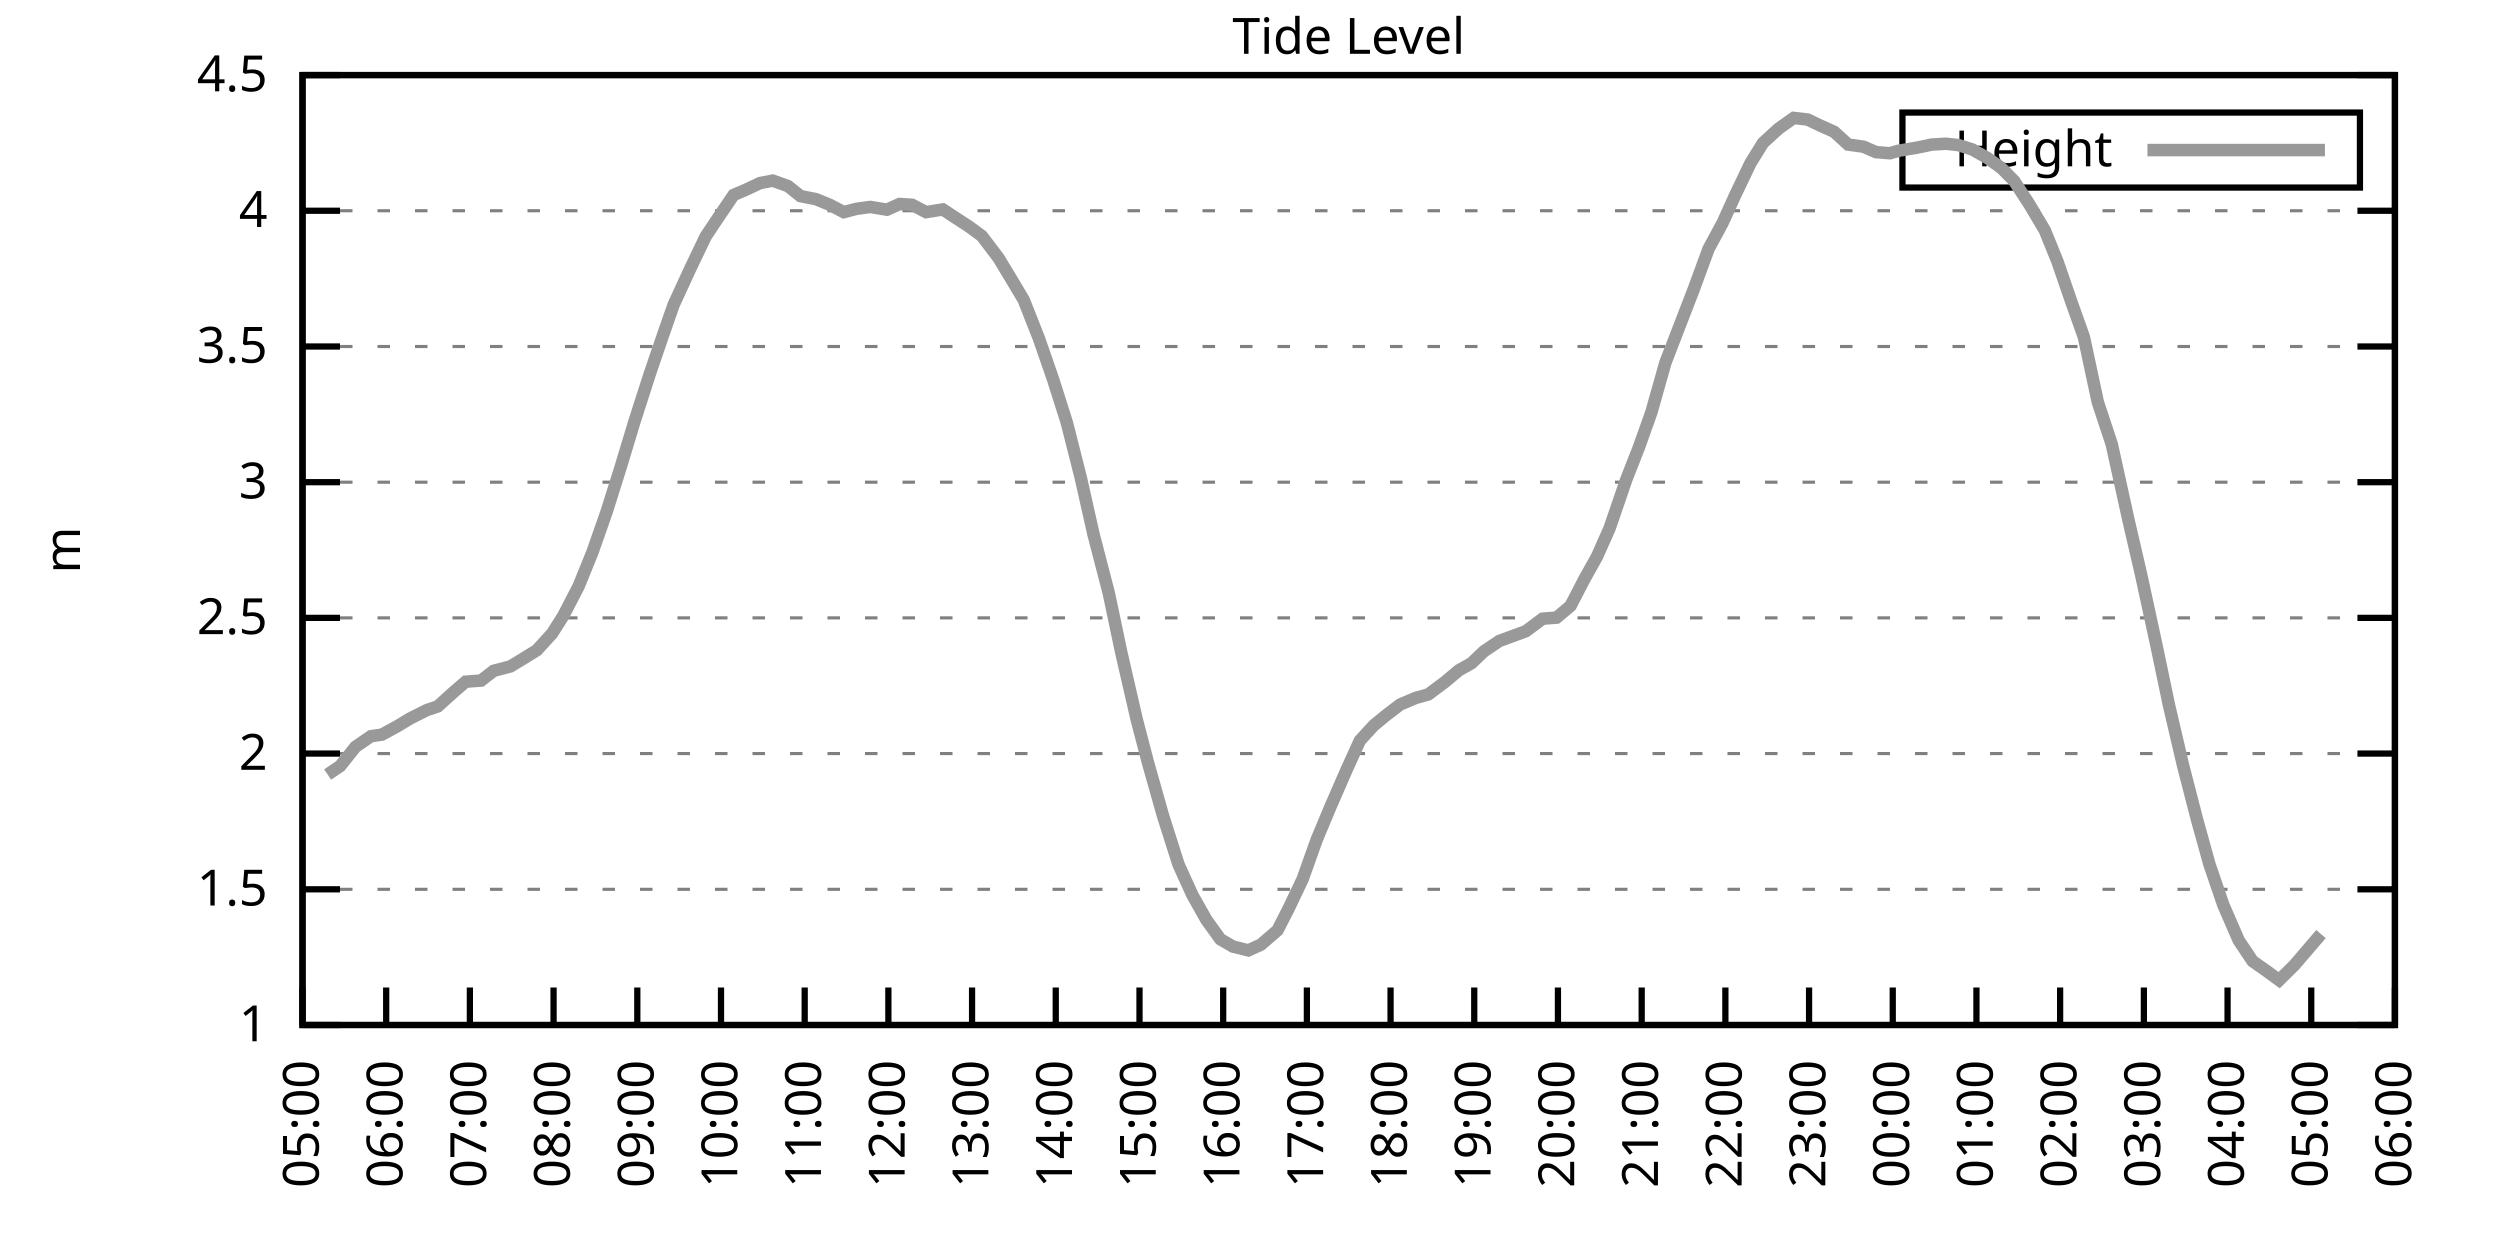
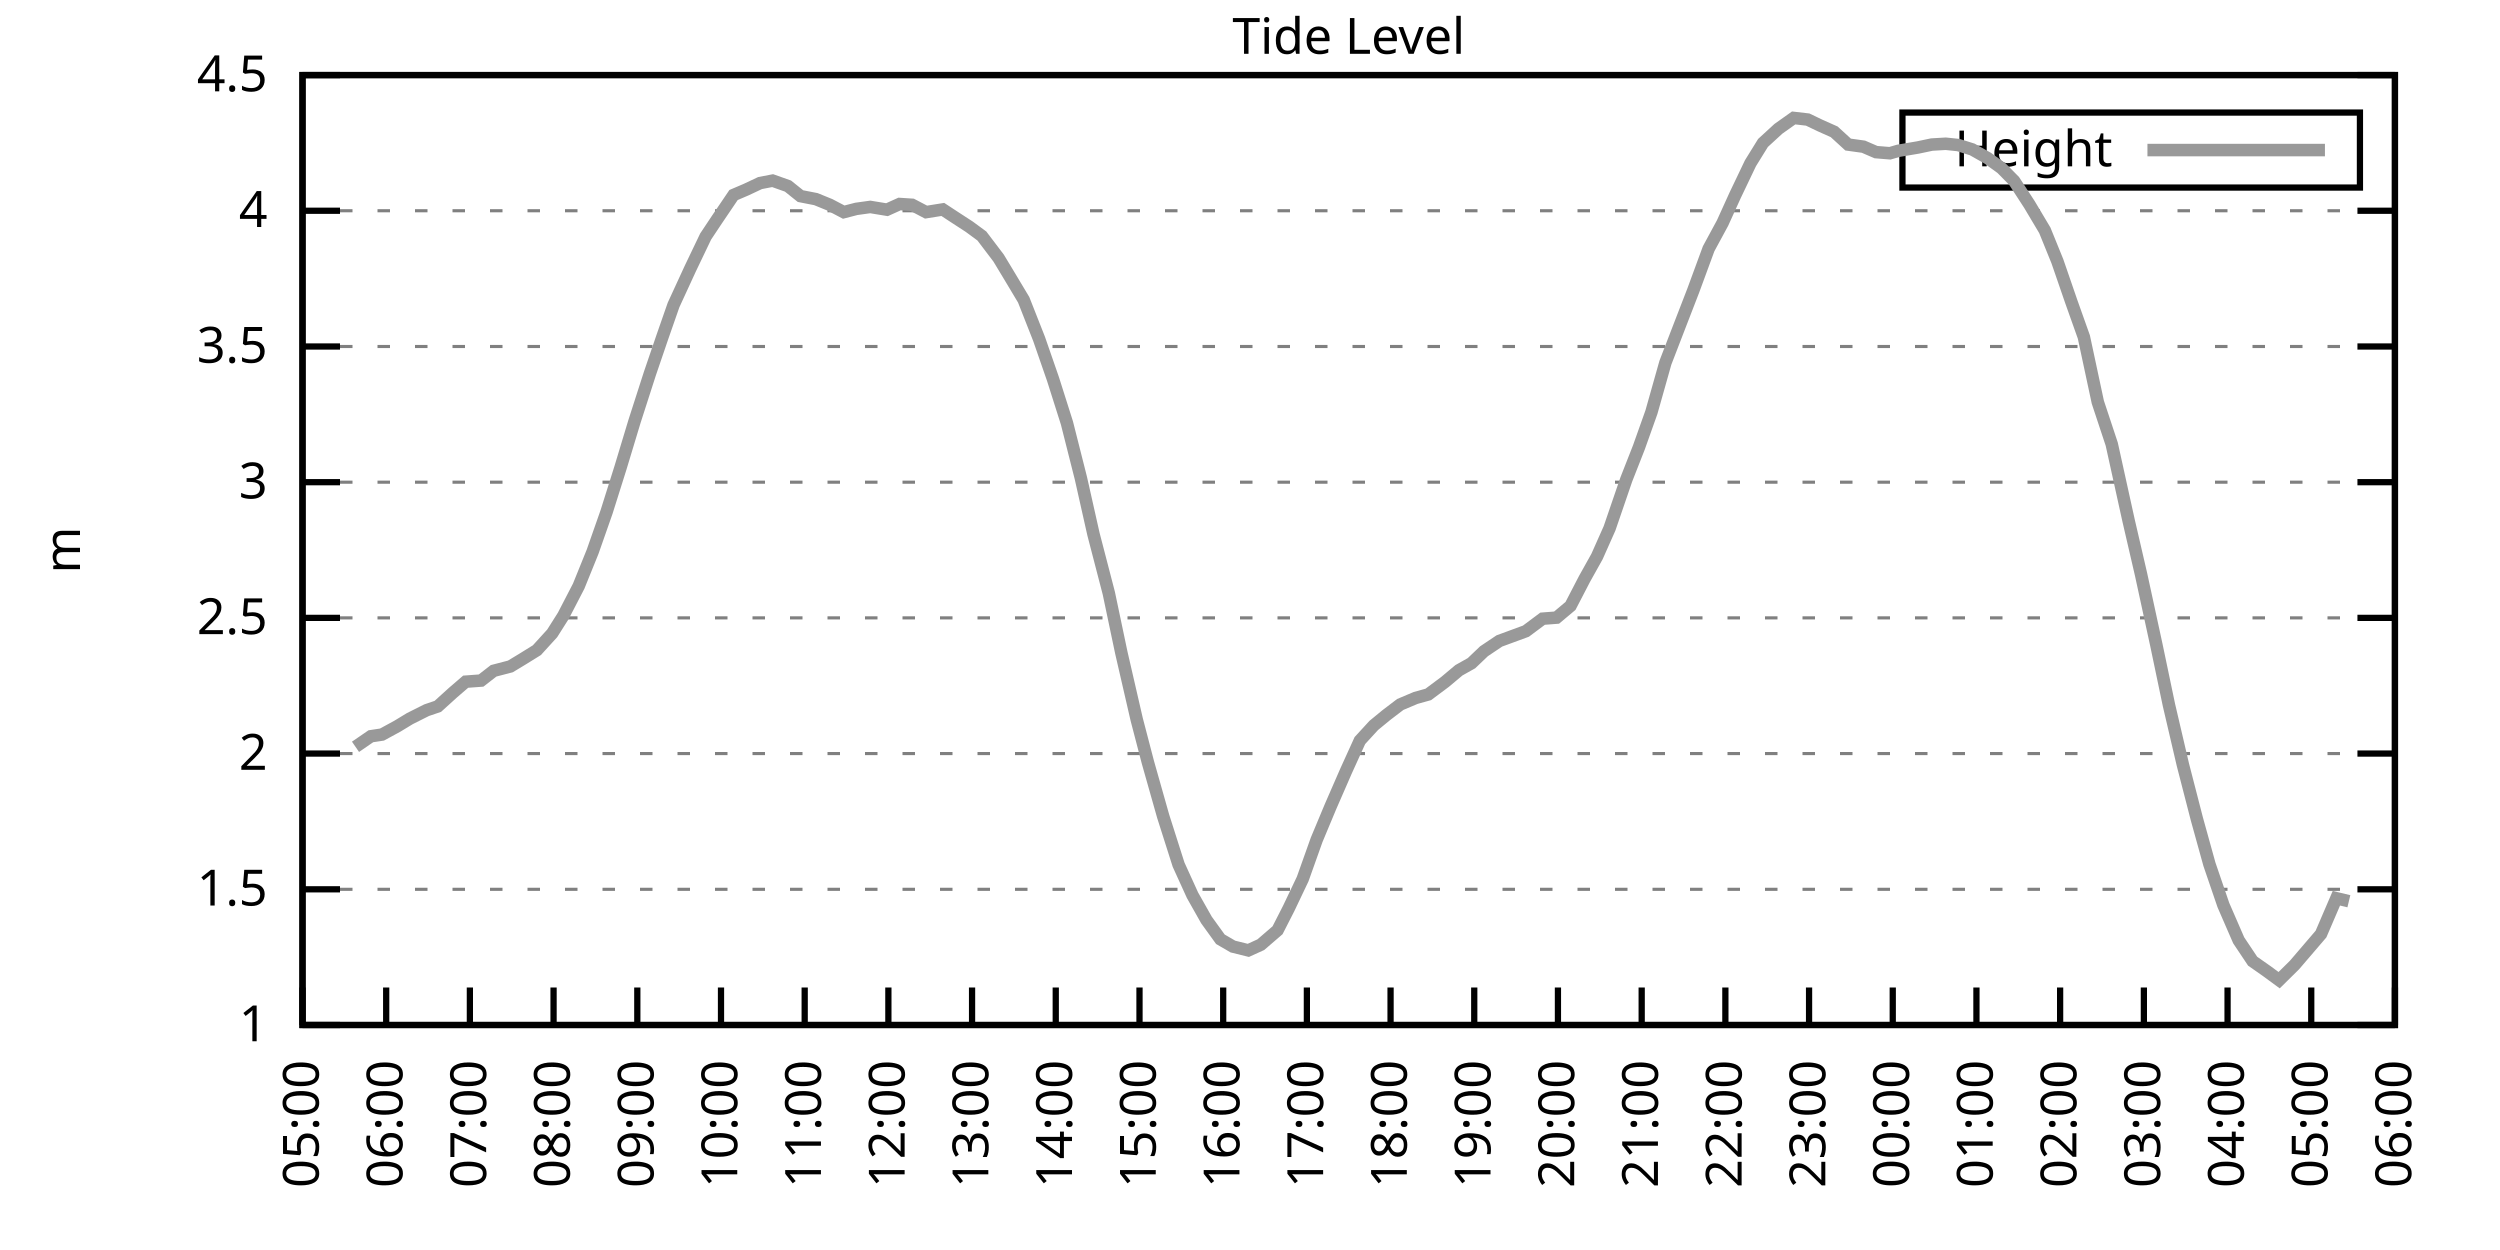
<svg xmlns="http://www.w3.org/2000/svg" xmlns:xlink="http://www.w3.org/1999/xlink" width="400" height="200" viewBox="0 0 400 200">
  <g id="gnuplot_canvas">
    <rect x="0" y="0" width="400" height="200" fill="none" />
    <defs>
      <circle id="gpDot" r="0.5" stroke-width="0.5" stroke="currentColor" />
      <path id="gpPt0" stroke-width="0.333" stroke="currentColor" d="M-1,0 h2 M0,-1 v2" />
      <path id="gpPt1" stroke-width="0.333" stroke="currentColor" d="M-1,-1 L1,1 M1,-1 L-1,1" />
      <path id="gpPt2" stroke-width="0.333" stroke="currentColor" d="M-1,0 L1,0 M0,-1 L0,1 M-1,-1 L1,1 M-1,1 L1,-1" />
      <rect id="gpPt3" stroke-width="0.333" stroke="currentColor" x="-1" y="-1" width="2" height="2" />
      <rect id="gpPt4" stroke-width="0.333" stroke="currentColor" fill="currentColor" x="-1" y="-1" width="2" height="2" />
      <circle id="gpPt5" stroke-width="0.333" stroke="currentColor" cx="0" cy="0" r="1" />
      <use xlink:href="#gpPt5" id="gpPt6" fill="currentColor" stroke="none" />
      <path id="gpPt7" stroke-width="0.333" stroke="currentColor" d="M0,-1.33 L-1.33,0.67 L1.33,0.67 z" />
      <use xlink:href="#gpPt7" id="gpPt8" fill="currentColor" stroke="none" />
      <use xlink:href="#gpPt7" id="gpPt9" stroke="currentColor" transform="rotate(180)" />
      <use xlink:href="#gpPt9" id="gpPt10" fill="currentColor" stroke="none" />
      <use xlink:href="#gpPt3" id="gpPt11" stroke="currentColor" transform="rotate(45)" />
      <use xlink:href="#gpPt11" id="gpPt12" fill="currentColor" stroke="none" />
      <path id="gpPt13" stroke-width="0.333" stroke="currentColor" d="M0,1.330 L1.265,0.411 L0.782,-1.067 L-0.782,-1.076 L-1.265,0.411 z" />
      <use xlink:href="#gpPt13" id="gpPt14" fill="currentColor" stroke="none" />
      <filter id="textbox" filterUnits="objectBoundingBox" x="0" y="0" height="1" width="1">
        <feFlood flood-color="white" flood-opacity="1" result="bgnd" />
        <feComposite in="SourceGraphic" in2="bgnd" operator="atop" />
      </filter>
      <filter id="greybox" filterUnits="objectBoundingBox" x="0" y="0" height="1" width="1">
        <feFlood flood-color="lightgrey" flood-opacity="1" result="grey" />
        <feComposite in="SourceGraphic" in2="grey" operator="atop" />
      </filter>
    </defs>
    <g fill="none" color="white" stroke="currentColor" stroke-width="1.00" stroke-linecap="butt" stroke-linejoin="miter">
</g>
    <g fill="none" color="black" stroke="currentColor" stroke-width="1.00" stroke-linecap="butt" stroke-linejoin="miter">
      <g stroke="none" shape-rendering="crispEdges">
        <polygon fill="rgb(255, 255, 255)" points="48.40,164.00 383.18,164.00 383.18,12.02 48.40,12.02 " />
      </g>
    </g>
    <g fill="none" color="black" stroke="currentColor" stroke-width="1.00" stroke-linecap="butt" stroke-linejoin="miter">
</g>
    <g fill="none" color="black" stroke="black" stroke-width="0.50" stroke-linecap="butt" stroke-linejoin="miter">
</g>
    <g fill="none" color="gray" stroke="currentColor" stroke-width="0.50" stroke-linecap="butt" stroke-linejoin="miter">
      <path stroke="gray" stroke-dasharray="2,4" class="gridline" d="M48.40,164.00 L383.19,164.00  " />
    </g>
    <g fill="none" color="gray" stroke="gray" stroke-width="1.00" stroke-linecap="butt" stroke-linejoin="miter">
</g>
    <g fill="none" color="black" stroke="currentColor" stroke-width="1.00" stroke-linecap="butt" stroke-linejoin="miter">
      <path stroke="black" d="M48.40,164.00 L54.40,164.00 M383.19,164.00 L377.19,164.00  " />
      <g transform="translate(42.80,166.60)" stroke="none" fill="black" font-family="Sans" font-size="8.00" text-anchor="end">
        <text>
          <tspan font-family="Sans"> 1</tspan>
        </text>
      </g>
    </g>
    <g fill="none" color="black" stroke="currentColor" stroke-width="1.00" stroke-linecap="butt" stroke-linejoin="miter">
</g>
    <g fill="none" color="black" stroke="black" stroke-width="0.50" stroke-linecap="butt" stroke-linejoin="miter">
</g>
    <g fill="none" color="gray" stroke="currentColor" stroke-width="0.50" stroke-linecap="butt" stroke-linejoin="miter">
      <path stroke="gray" stroke-dasharray="2,4" class="gridline" d="M48.40,142.29 L383.19,142.29  " />
    </g>
    <g fill="none" color="gray" stroke="gray" stroke-width="1.00" stroke-linecap="butt" stroke-linejoin="miter">
</g>
    <g fill="none" color="black" stroke="currentColor" stroke-width="1.00" stroke-linecap="butt" stroke-linejoin="miter">
      <path stroke="black" d="M48.40,142.29 L54.40,142.29 M383.19,142.29 L377.19,142.29  " />
      <g transform="translate(42.80,144.89)" stroke="none" fill="black" font-family="Sans" font-size="8.00" text-anchor="end">
        <text>
          <tspan font-family="Sans"> 1.5</tspan>
        </text>
      </g>
    </g>
    <g fill="none" color="black" stroke="currentColor" stroke-width="1.00" stroke-linecap="butt" stroke-linejoin="miter">
</g>
    <g fill="none" color="black" stroke="black" stroke-width="0.50" stroke-linecap="butt" stroke-linejoin="miter">
</g>
    <g fill="none" color="gray" stroke="currentColor" stroke-width="0.50" stroke-linecap="butt" stroke-linejoin="miter">
      <path stroke="gray" stroke-dasharray="2,4" class="gridline" d="M48.40,120.57 L383.19,120.57  " />
    </g>
    <g fill="none" color="gray" stroke="gray" stroke-width="1.00" stroke-linecap="butt" stroke-linejoin="miter">
</g>
    <g fill="none" color="black" stroke="currentColor" stroke-width="1.00" stroke-linecap="butt" stroke-linejoin="miter">
      <path stroke="black" d="M48.40,120.57 L54.40,120.57 M383.19,120.57 L377.19,120.57  " />
      <g transform="translate(42.80,123.17)" stroke="none" fill="black" font-family="Sans" font-size="8.00" text-anchor="end">
        <text>
          <tspan font-family="Sans"> 2</tspan>
        </text>
      </g>
    </g>
    <g fill="none" color="black" stroke="currentColor" stroke-width="1.00" stroke-linecap="butt" stroke-linejoin="miter">
</g>
    <g fill="none" color="black" stroke="black" stroke-width="0.50" stroke-linecap="butt" stroke-linejoin="miter">
</g>
    <g fill="none" color="gray" stroke="currentColor" stroke-width="0.50" stroke-linecap="butt" stroke-linejoin="miter">
      <path stroke="gray" stroke-dasharray="2,4" class="gridline" d="M48.40,98.86 L383.19,98.86  " />
    </g>
    <g fill="none" color="gray" stroke="gray" stroke-width="1.00" stroke-linecap="butt" stroke-linejoin="miter">
</g>
    <g fill="none" color="black" stroke="currentColor" stroke-width="1.00" stroke-linecap="butt" stroke-linejoin="miter">
      <path stroke="black" d="M48.40,98.86 L54.40,98.86 M383.19,98.86 L377.19,98.86  " />
      <g transform="translate(42.80,101.46)" stroke="none" fill="black" font-family="Sans" font-size="8.00" text-anchor="end">
        <text>
          <tspan font-family="Sans"> 2.5</tspan>
        </text>
      </g>
    </g>
    <g fill="none" color="black" stroke="currentColor" stroke-width="1.00" stroke-linecap="butt" stroke-linejoin="miter">
</g>
    <g fill="none" color="black" stroke="black" stroke-width="0.50" stroke-linecap="butt" stroke-linejoin="miter">
</g>
    <g fill="none" color="gray" stroke="currentColor" stroke-width="0.50" stroke-linecap="butt" stroke-linejoin="miter">
      <path stroke="gray" stroke-dasharray="2,4" class="gridline" d="M48.40,77.15 L383.19,77.15  " />
    </g>
    <g fill="none" color="gray" stroke="gray" stroke-width="1.00" stroke-linecap="butt" stroke-linejoin="miter">
</g>
    <g fill="none" color="black" stroke="currentColor" stroke-width="1.00" stroke-linecap="butt" stroke-linejoin="miter">
      <path stroke="black" d="M48.40,77.15 L54.40,77.15 M383.19,77.15 L377.19,77.15  " />
      <g transform="translate(42.80,79.75)" stroke="none" fill="black" font-family="Sans" font-size="8.00" text-anchor="end">
        <text>
          <tspan font-family="Sans"> 3</tspan>
        </text>
      </g>
    </g>
    <g fill="none" color="black" stroke="currentColor" stroke-width="1.00" stroke-linecap="butt" stroke-linejoin="miter">
</g>
    <g fill="none" color="black" stroke="black" stroke-width="0.50" stroke-linecap="butt" stroke-linejoin="miter">
</g>
    <g fill="none" color="gray" stroke="currentColor" stroke-width="0.50" stroke-linecap="butt" stroke-linejoin="miter">
      <path stroke="gray" stroke-dasharray="2,4" class="gridline" d="M48.40,55.44 L383.19,55.44  " />
    </g>
    <g fill="none" color="gray" stroke="gray" stroke-width="1.00" stroke-linecap="butt" stroke-linejoin="miter">
</g>
    <g fill="none" color="black" stroke="currentColor" stroke-width="1.00" stroke-linecap="butt" stroke-linejoin="miter">
      <path stroke="black" d="M48.40,55.44 L54.40,55.44 M383.19,55.44 L377.19,55.44  " />
      <g transform="translate(42.80,58.04)" stroke="none" fill="black" font-family="Sans" font-size="8.00" text-anchor="end">
        <text>
          <tspan font-family="Sans"> 3.5</tspan>
        </text>
      </g>
    </g>
    <g fill="none" color="black" stroke="currentColor" stroke-width="1.00" stroke-linecap="butt" stroke-linejoin="miter">
</g>
    <g fill="none" color="black" stroke="black" stroke-width="0.50" stroke-linecap="butt" stroke-linejoin="miter">
</g>
    <g fill="none" color="gray" stroke="currentColor" stroke-width="0.50" stroke-linecap="butt" stroke-linejoin="miter">
      <path stroke="gray" stroke-dasharray="2,4" class="gridline" d="M48.40,33.72 L383.19,33.72  " />
    </g>
    <g fill="none" color="gray" stroke="gray" stroke-width="1.00" stroke-linecap="butt" stroke-linejoin="miter">
</g>
    <g fill="none" color="black" stroke="currentColor" stroke-width="1.00" stroke-linecap="butt" stroke-linejoin="miter">
      <path stroke="black" d="M48.40,33.72 L54.40,33.72 M383.19,33.72 L377.19,33.72  " />
      <g transform="translate(42.80,36.32)" stroke="none" fill="black" font-family="Sans" font-size="8.00" text-anchor="end">
        <text>
          <tspan font-family="Sans"> 4</tspan>
        </text>
      </g>
    </g>
    <g fill="none" color="black" stroke="currentColor" stroke-width="1.00" stroke-linecap="butt" stroke-linejoin="miter">
</g>
    <g fill="none" color="black" stroke="black" stroke-width="0.50" stroke-linecap="butt" stroke-linejoin="miter">
</g>
    <g fill="none" color="gray" stroke="currentColor" stroke-width="0.50" stroke-linecap="butt" stroke-linejoin="miter">
      <path stroke="gray" stroke-dasharray="2,4" class="gridline" d="M48.40,12.01 L383.19,12.01  " />
    </g>
    <g fill="none" color="gray" stroke="gray" stroke-width="1.00" stroke-linecap="butt" stroke-linejoin="miter">
</g>
    <g fill="none" color="black" stroke="currentColor" stroke-width="1.00" stroke-linecap="butt" stroke-linejoin="miter">
      <path stroke="black" d="M48.40,12.01 L54.40,12.01 M383.19,12.01 L377.19,12.01  " />
      <g transform="translate(42.80,14.61)" stroke="none" fill="black" font-family="Sans" font-size="8.00" text-anchor="end">
        <text>
          <tspan font-family="Sans"> 4.5</tspan>
        </text>
      </g>
    </g>
    <g fill="none" color="black" stroke="currentColor" stroke-width="1.00" stroke-linecap="butt" stroke-linejoin="miter">
      <path stroke="black" d="M48.40,164.00 L48.40,158.00  " />
      <g transform="translate(51.00,169.60) rotate(270.00)" stroke="none" fill="black" font-family="Sans" font-size="8.00" text-anchor="end">
        <text>
          <tspan font-family="Sans">05:00</tspan>
        </text>
      </g>
    </g>
    <g fill="none" color="black" stroke="currentColor" stroke-width="1.00" stroke-linecap="butt" stroke-linejoin="miter">
      <path stroke="black" d="M61.79,164.00 L61.79,158.00  " />
      <g transform="translate(64.39,169.60) rotate(270.00)" stroke="none" fill="black" font-family="Sans" font-size="8.00" text-anchor="end">
        <text>
          <tspan font-family="Sans">06:00</tspan>
        </text>
      </g>
    </g>
    <g fill="none" color="black" stroke="currentColor" stroke-width="1.00" stroke-linecap="butt" stroke-linejoin="miter">
      <path stroke="black" d="M75.18,164.00 L75.18,158.00  " />
      <g transform="translate(77.78,169.60) rotate(270.00)" stroke="none" fill="black" font-family="Sans" font-size="8.00" text-anchor="end">
        <text>
          <tspan font-family="Sans">07:00</tspan>
        </text>
      </g>
    </g>
    <g fill="none" color="black" stroke="currentColor" stroke-width="1.00" stroke-linecap="butt" stroke-linejoin="miter">
      <path stroke="black" d="M88.57,164.00 L88.57,158.00  " />
      <g transform="translate(91.17,169.60) rotate(270.00)" stroke="none" fill="black" font-family="Sans" font-size="8.00" text-anchor="end">
        <text>
          <tspan font-family="Sans">08:00</tspan>
        </text>
      </g>
    </g>
    <g fill="none" color="black" stroke="currentColor" stroke-width="1.00" stroke-linecap="butt" stroke-linejoin="miter">
      <path stroke="black" d="M101.97,164.00 L101.97,158.00  " />
      <g transform="translate(104.57,169.60) rotate(270.00)" stroke="none" fill="black" font-family="Sans" font-size="8.00" text-anchor="end">
        <text>
          <tspan font-family="Sans">09:00</tspan>
        </text>
      </g>
    </g>
    <g fill="none" color="black" stroke="currentColor" stroke-width="1.00" stroke-linecap="butt" stroke-linejoin="miter">
      <path stroke="black" d="M115.36,164.00 L115.36,158.00  " />
      <g transform="translate(117.96,169.60) rotate(270.00)" stroke="none" fill="black" font-family="Sans" font-size="8.00" text-anchor="end">
        <text>
          <tspan font-family="Sans">10:00</tspan>
        </text>
      </g>
    </g>
    <g fill="none" color="black" stroke="currentColor" stroke-width="1.00" stroke-linecap="butt" stroke-linejoin="miter">
      <path stroke="black" d="M128.75,164.00 L128.75,158.00  " />
      <g transform="translate(131.35,169.60) rotate(270.00)" stroke="none" fill="black" font-family="Sans" font-size="8.00" text-anchor="end">
        <text>
          <tspan font-family="Sans">11:00</tspan>
        </text>
      </g>
    </g>
    <g fill="none" color="black" stroke="currentColor" stroke-width="1.00" stroke-linecap="butt" stroke-linejoin="miter">
      <path stroke="black" d="M142.14,164.00 L142.14,158.00  " />
      <g transform="translate(144.74,169.60) rotate(270.00)" stroke="none" fill="black" font-family="Sans" font-size="8.00" text-anchor="end">
        <text>
          <tspan font-family="Sans">12:00</tspan>
        </text>
      </g>
    </g>
    <g fill="none" color="black" stroke="currentColor" stroke-width="1.00" stroke-linecap="butt" stroke-linejoin="miter">
      <path stroke="black" d="M155.53,164.00 L155.53,158.00  " />
      <g transform="translate(158.13,169.60) rotate(270.00)" stroke="none" fill="black" font-family="Sans" font-size="8.00" text-anchor="end">
        <text>
          <tspan font-family="Sans">13:00</tspan>
        </text>
      </g>
    </g>
    <g fill="none" color="black" stroke="currentColor" stroke-width="1.00" stroke-linecap="butt" stroke-linejoin="miter">
      <path stroke="black" d="M168.92,164.00 L168.92,158.00  " />
      <g transform="translate(171.52,169.60) rotate(270.00)" stroke="none" fill="black" font-family="Sans" font-size="8.00" text-anchor="end">
        <text>
          <tspan font-family="Sans">14:00</tspan>
        </text>
      </g>
    </g>
    <g fill="none" color="black" stroke="currentColor" stroke-width="1.00" stroke-linecap="butt" stroke-linejoin="miter">
      <path stroke="black" d="M182.32,164.00 L182.32,158.00  " />
      <g transform="translate(184.92,169.60) rotate(270.00)" stroke="none" fill="black" font-family="Sans" font-size="8.00" text-anchor="end">
        <text>
          <tspan font-family="Sans">15:00</tspan>
        </text>
      </g>
    </g>
    <g fill="none" color="black" stroke="currentColor" stroke-width="1.00" stroke-linecap="butt" stroke-linejoin="miter">
      <path stroke="black" d="M195.71,164.00 L195.71,158.00  " />
      <g transform="translate(198.31,169.60) rotate(270.00)" stroke="none" fill="black" font-family="Sans" font-size="8.00" text-anchor="end">
        <text>
          <tspan font-family="Sans">16:00</tspan>
        </text>
      </g>
    </g>
    <g fill="none" color="black" stroke="currentColor" stroke-width="1.00" stroke-linecap="butt" stroke-linejoin="miter">
      <path stroke="black" d="M209.10,164.00 L209.10,158.00  " />
      <g transform="translate(211.70,169.60) rotate(270.00)" stroke="none" fill="black" font-family="Sans" font-size="8.00" text-anchor="end">
        <text>
          <tspan font-family="Sans">17:00</tspan>
        </text>
      </g>
    </g>
    <g fill="none" color="black" stroke="currentColor" stroke-width="1.00" stroke-linecap="butt" stroke-linejoin="miter">
      <path stroke="black" d="M222.49,164.00 L222.49,158.00  " />
      <g transform="translate(225.09,169.60) rotate(270.00)" stroke="none" fill="black" font-family="Sans" font-size="8.00" text-anchor="end">
        <text>
          <tspan font-family="Sans">18:00</tspan>
        </text>
      </g>
    </g>
    <g fill="none" color="black" stroke="currentColor" stroke-width="1.00" stroke-linecap="butt" stroke-linejoin="miter">
      <path stroke="black" d="M235.88,164.00 L235.88,158.00  " />
      <g transform="translate(238.48,169.60) rotate(270.00)" stroke="none" fill="black" font-family="Sans" font-size="8.00" text-anchor="end">
        <text>
          <tspan font-family="Sans">19:00</tspan>
        </text>
      </g>
    </g>
    <g fill="none" color="black" stroke="currentColor" stroke-width="1.00" stroke-linecap="butt" stroke-linejoin="miter">
      <path stroke="black" d="M249.27,164.00 L249.27,158.00  " />
      <g transform="translate(251.87,169.60) rotate(270.00)" stroke="none" fill="black" font-family="Sans" font-size="8.00" text-anchor="end">
        <text>
          <tspan font-family="Sans">20:00</tspan>
        </text>
      </g>
    </g>
    <g fill="none" color="black" stroke="currentColor" stroke-width="1.00" stroke-linecap="butt" stroke-linejoin="miter">
      <path stroke="black" d="M262.67,164.00 L262.67,158.00  " />
      <g transform="translate(265.27,169.60) rotate(270.00)" stroke="none" fill="black" font-family="Sans" font-size="8.00" text-anchor="end">
        <text>
          <tspan font-family="Sans">21:00</tspan>
        </text>
      </g>
    </g>
    <g fill="none" color="black" stroke="currentColor" stroke-width="1.00" stroke-linecap="butt" stroke-linejoin="miter">
      <path stroke="black" d="M276.06,164.00 L276.06,158.00  " />
      <g transform="translate(278.66,169.60) rotate(270.00)" stroke="none" fill="black" font-family="Sans" font-size="8.00" text-anchor="end">
        <text>
          <tspan font-family="Sans">22:00</tspan>
        </text>
      </g>
    </g>
    <g fill="none" color="black" stroke="currentColor" stroke-width="1.00" stroke-linecap="butt" stroke-linejoin="miter">
      <path stroke="black" d="M289.45,164.00 L289.45,158.00  " />
      <g transform="translate(292.05,169.60) rotate(270.00)" stroke="none" fill="black" font-family="Sans" font-size="8.00" text-anchor="end">
        <text>
          <tspan font-family="Sans">23:00</tspan>
        </text>
      </g>
    </g>
    <g fill="none" color="black" stroke="currentColor" stroke-width="1.00" stroke-linecap="butt" stroke-linejoin="miter">
      <path stroke="black" d="M302.84,164.00 L302.84,158.00  " />
      <g transform="translate(305.44,169.60) rotate(270.00)" stroke="none" fill="black" font-family="Sans" font-size="8.00" text-anchor="end">
        <text>
          <tspan font-family="Sans">00:00</tspan>
        </text>
      </g>
    </g>
    <g fill="none" color="black" stroke="currentColor" stroke-width="1.00" stroke-linecap="butt" stroke-linejoin="miter">
      <path stroke="black" d="M316.23,164.00 L316.23,158.00  " />
      <g transform="translate(318.83,169.60) rotate(270.00)" stroke="none" fill="black" font-family="Sans" font-size="8.00" text-anchor="end">
        <text>
          <tspan font-family="Sans">01:00</tspan>
        </text>
      </g>
    </g>
    <g fill="none" color="black" stroke="currentColor" stroke-width="1.00" stroke-linecap="butt" stroke-linejoin="miter">
      <path stroke="black" d="M329.62,164.00 L329.62,158.00  " />
      <g transform="translate(332.22,169.60) rotate(270.00)" stroke="none" fill="black" font-family="Sans" font-size="8.00" text-anchor="end">
        <text>
          <tspan font-family="Sans">02:00</tspan>
        </text>
      </g>
    </g>
    <g fill="none" color="black" stroke="currentColor" stroke-width="1.00" stroke-linecap="butt" stroke-linejoin="miter">
      <path stroke="black" d="M343.02,164.00 L343.02,158.00  " />
      <g transform="translate(345.62,169.60) rotate(270.00)" stroke="none" fill="black" font-family="Sans" font-size="8.00" text-anchor="end">
        <text>
          <tspan font-family="Sans">03:00</tspan>
        </text>
      </g>
    </g>
    <g fill="none" color="black" stroke="currentColor" stroke-width="1.00" stroke-linecap="butt" stroke-linejoin="miter">
      <path stroke="black" d="M356.41,164.00 L356.41,158.00  " />
      <g transform="translate(359.01,169.60) rotate(270.00)" stroke="none" fill="black" font-family="Sans" font-size="8.00" text-anchor="end">
        <text>
          <tspan font-family="Sans">04:00</tspan>
        </text>
      </g>
    </g>
    <g fill="none" color="black" stroke="currentColor" stroke-width="1.00" stroke-linecap="butt" stroke-linejoin="miter">
      <path stroke="black" d="M369.80,164.00 L369.80,158.00  " />
      <g transform="translate(372.40,169.60) rotate(270.00)" stroke="none" fill="black" font-family="Sans" font-size="8.00" text-anchor="end">
        <text>
          <tspan font-family="Sans">05:00</tspan>
        </text>
      </g>
    </g>
    <g fill="none" color="black" stroke="currentColor" stroke-width="1.00" stroke-linecap="butt" stroke-linejoin="miter">
      <path stroke="black" d="M383.19,164.00 L383.19,158.00  " />
      <g transform="translate(385.79,169.60) rotate(270.00)" stroke="none" fill="black" font-family="Sans" font-size="8.00" text-anchor="end">
        <text>
          <tspan font-family="Sans">06:00</tspan>
        </text>
      </g>
    </g>
    <g fill="none" color="black" stroke="currentColor" stroke-width="1.00" stroke-linecap="butt" stroke-linejoin="miter">
</g>
    <g fill="none" color="black" stroke="currentColor" stroke-width="1.00" stroke-linecap="butt" stroke-linejoin="miter">
      <path stroke="black" d="M48.40,12.01 L48.40,164.00 L383.19,164.00 L383.19,12.01 L48.40,12.01 Z  " />
    </g>
    <g fill="none" color="black" stroke="currentColor" stroke-width="1.00" stroke-linecap="butt" stroke-linejoin="miter">
</g>
    <g fill="none" color="black" stroke="currentColor" stroke-width="1.00" stroke-linecap="butt" stroke-linejoin="miter">
      <path stroke="black" d="M304.39,30.01 L304.39,18.01 L377.59,18.01 L377.59,30.01 L304.39,30.01 Z  " />
    </g>
    <g id="Tide_level_plot_1">
      <g fill="none" color="white" stroke="black" stroke-width="2.00" stroke-linecap="butt" stroke-linejoin="miter">
</g>
      <g fill="none" color="black" stroke="currentColor" stroke-width="2.00" stroke-linecap="butt" stroke-linejoin="miter">
        <g transform="translate(337.99,26.61)" stroke="none" fill="black" font-family="Sans" font-size="8.00" text-anchor="end">
          <text>
            <tspan font-family="Sans">Height</tspan>
          </text>
        </g>
      </g>
      <g fill="none" color="black" stroke="currentColor" stroke-width="2.00" stroke-linecap="butt" stroke-linejoin="miter">
-         <path stroke="rgb(153, 153, 153)" d="M343.59,24.01 L371.99,24.01 M52.42,123.92 L54.43,122.57 L56.88,119.49 L59.34,117.80 L61.12,117.53 L63.58,116.19   L65.59,114.97 L68.26,113.63 L70.05,113.02 L72.50,110.80 L74.51,109.07 L76.97,108.89 L78.98,107.33 L81.66,106.63   L83.66,105.42 L85.90,104.03 L88.35,101.34 L90.14,98.51 L92.59,93.78 L94.82,88.27 L97.06,81.88 L99.29,74.80   L101.52,67.42 L103.98,59.78 L105.98,53.92 L107.77,48.79 L110.45,42.97 L112.90,37.85 L114.69,35.16 L117.37,31.20   L119.38,30.34 L121.61,29.29 L123.62,28.90 L126.07,29.77 L128.08,31.38 L130.54,31.86 L132.77,32.77 L135.00,33.94   L137.01,33.42 L139.24,33.11 L141.92,33.55 L143.93,32.64 L145.94,32.77 L148.17,33.94 L150.85,33.51 L152.63,34.68   L155.09,36.28 L157.10,37.76 L159.77,41.28 L161.34,43.88 L163.79,47.97 L166.25,54.22 L168.48,60.65 L170.71,67.68   L172.94,76.50 L174.95,85.44 L177.41,94.91 L179.41,104.42 L181.87,115.10 L183.66,121.96 L186.11,130.61 L188.57,138.34   L190.80,143.24 L193.03,147.19 L195.26,150.28 L197.27,151.45 L199.73,152.06 L201.73,151.15 L204.41,148.84 L206.20,145.33   L208.43,140.64 L210.66,134.38 L212.89,129.04 L215.35,123.40 L217.58,118.49 L219.81,116.06 L221.82,114.41 L224.05,112.71   L226.51,111.67 L228.52,111.11 L231.20,109.11 L233.43,107.24 L235.44,106.11 L237.44,104.20 L239.90,102.55 L241.91,101.81   L244.14,100.99 L246.82,98.99 L249.05,98.82 L251.28,96.95 L253.51,92.65 L255.52,89.05 L257.53,84.53 L260.21,76.71   L262.22,71.59 L264.23,65.94 L266.46,58.04 L268.92,51.66 L270.92,46.49 L273.38,39.80 L275.61,35.68 L277.62,31.25   L280.07,26.12 L282.08,22.87 L284.54,20.61 L286.99,18.87 L289.23,19.13 L291.23,20.09 L293.47,21.09 L295.70,23.13   L298.15,23.47 L300.16,24.34 L302.39,24.52 L303.73,24.13 L306.86,23.60 L309.09,23.13 L311.32,23.00 L313.33,23.21   L315.56,23.91 L318.02,25.30 L320.25,26.91 L322.26,28.95 L324.71,32.72 L327.17,36.85 L329.18,41.80 L331.41,48.27   L333.42,53.92 L335.65,64.34 L337.88,71.07 L340.56,83.23 L342.57,91.91 L345.02,103.20 L347.03,112.80 L349.26,122.35   L351.50,131.04 L353.51,138.29 L355.74,144.81 L358.19,150.45 L360.42,153.79 L362.66,155.36 L364.66,156.83 L367.12,154.40   L371.36,149.45  " />
+         <path stroke="rgb(153, 153, 153)" d="M343.59,24.01 L371.99,24.01 M56.88,119.49 L59.34,117.80 L61.12,117.53 L63.58,116.19 L65.59,114.97 L68.26,113.63   L70.05,113.02 L72.50,110.80 L74.51,109.07 L76.97,108.89 L78.98,107.33 L81.66,106.63 L83.66,105.42 L85.90,104.03   L88.35,101.34 L90.14,98.51 L92.59,93.78 L94.82,88.27 L97.06,81.88 L99.29,74.80 L101.52,67.42 L103.98,59.78   L105.98,53.92 L107.77,48.79 L110.45,42.97 L112.90,37.85 L114.69,35.16 L117.37,31.20 L119.38,30.34 L121.61,29.29   L123.62,28.90 L126.07,29.77 L128.08,31.38 L130.54,31.86 L132.77,32.77 L135.00,33.94 L137.01,33.42 L139.24,33.11   L141.92,33.55 L143.93,32.64 L145.94,32.77 L148.17,33.94 L150.85,33.51 L152.63,34.68 L155.09,36.28 L157.10,37.76   L159.77,41.28 L161.34,43.88 L163.79,47.97 L166.25,54.22 L168.48,60.65 L170.71,67.68 L172.94,76.50 L174.95,85.44   L177.41,94.91 L179.41,104.42 L181.87,115.10 L183.66,121.96 L186.11,130.61 L188.57,138.34 L190.80,143.24 L193.03,147.19   L195.26,150.28 L197.27,151.45 L199.73,152.06 L201.73,151.15 L204.41,148.84 L206.20,145.33 L208.43,140.64 L210.66,134.38   L212.89,129.04 L215.35,123.40 L217.58,118.49 L219.81,116.06 L221.82,114.41 L224.05,112.71 L226.51,111.67 L228.52,111.11   L231.20,109.11 L233.43,107.24 L235.44,106.11 L237.44,104.20 L239.90,102.55 L241.91,101.81 L244.14,100.99 L246.82,98.99   L249.05,98.82 L251.28,96.95 L253.51,92.65 L255.52,89.05 L257.53,84.53 L260.21,76.71 L262.22,71.59 L264.23,65.94   L266.46,58.04 L268.92,51.66 L270.92,46.49 L273.38,39.80 L275.61,35.68 L277.62,31.25 L280.07,26.12 L282.08,22.87   L284.54,20.61 L286.99,18.87 L289.23,19.13 L291.23,20.09 L293.47,21.09 L295.70,23.13 L298.15,23.47 L300.16,24.34   L302.39,24.52 L303.73,24.13 L306.86,23.60 L309.09,23.13 L311.32,23.00 L313.33,23.21 L315.56,23.91 L318.02,25.30   L320.25,26.91 L322.26,28.95 L324.71,32.72 L327.17,36.85 L329.18,41.80 L331.41,48.27 L333.42,53.92 L335.65,64.34   L337.88,71.07 L340.56,83.23 L342.57,91.91 L345.02,103.20 L347.03,112.80 L349.26,122.35 L351.50,131.04 L353.51,138.29   L355.74,144.81 L358.19,150.45 L360.42,153.79 L362.66,155.36 L364.66,156.83 L367.12,154.40 L371.36,149.45 L373.82,143.72   L375.82,144.20  " />
      </g>
    </g>
    <g fill="none" color="black" stroke="currentColor" stroke-width="2.00" stroke-linecap="butt" stroke-linejoin="miter">
</g>
    <g fill="none" color="black" stroke="black" stroke-width="1.00" stroke-linecap="butt" stroke-linejoin="miter">
</g>
    <g fill="none" color="black" stroke="currentColor" stroke-width="1.00" stroke-linecap="butt" stroke-linejoin="miter">
      <path stroke="black" d="M48.40,12.01 L48.40,164.00 L383.19,164.00 L383.19,12.01 L48.40,12.01 Z  " />
      <g transform="translate(12.80,88.01) rotate(270.00)" stroke="none" fill="black" font-family="Sans" font-size="8.00" text-anchor="middle">
        <text>
          <tspan font-family="Sans">m</tspan>
        </text>
      </g>
    </g>
    <g fill="none" color="black" stroke="currentColor" stroke-width="1.00" stroke-linecap="butt" stroke-linejoin="miter">
</g>
    <g fill="none" color="black" stroke="currentColor" stroke-width="1.00" stroke-linecap="butt" stroke-linejoin="miter">
      <g transform="translate(215.79,8.61)" stroke="none" fill="black" font-family="Sans" font-size="8.00" text-anchor="middle">
        <text>
          <tspan font-family="Sans">Tide Level</tspan>
        </text>
      </g>
    </g>
    <g fill="none" color="black" stroke="currentColor" stroke-width="1.00" stroke-linecap="butt" stroke-linejoin="miter">
</g>
  </g>
</svg>
